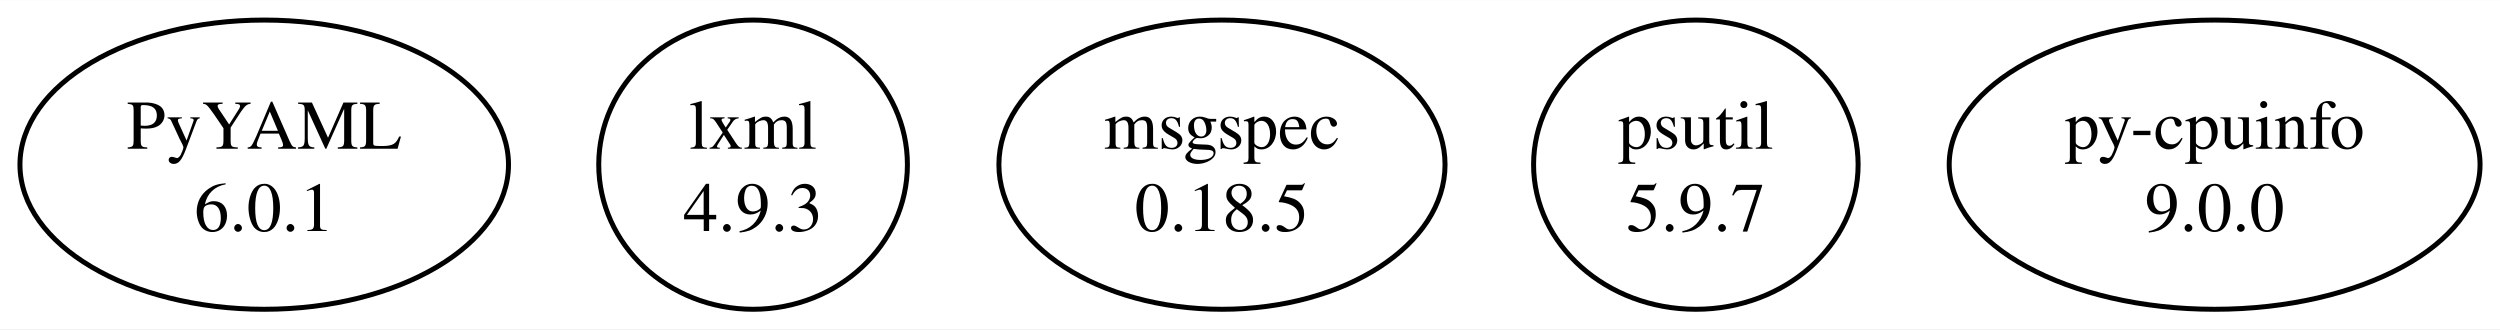
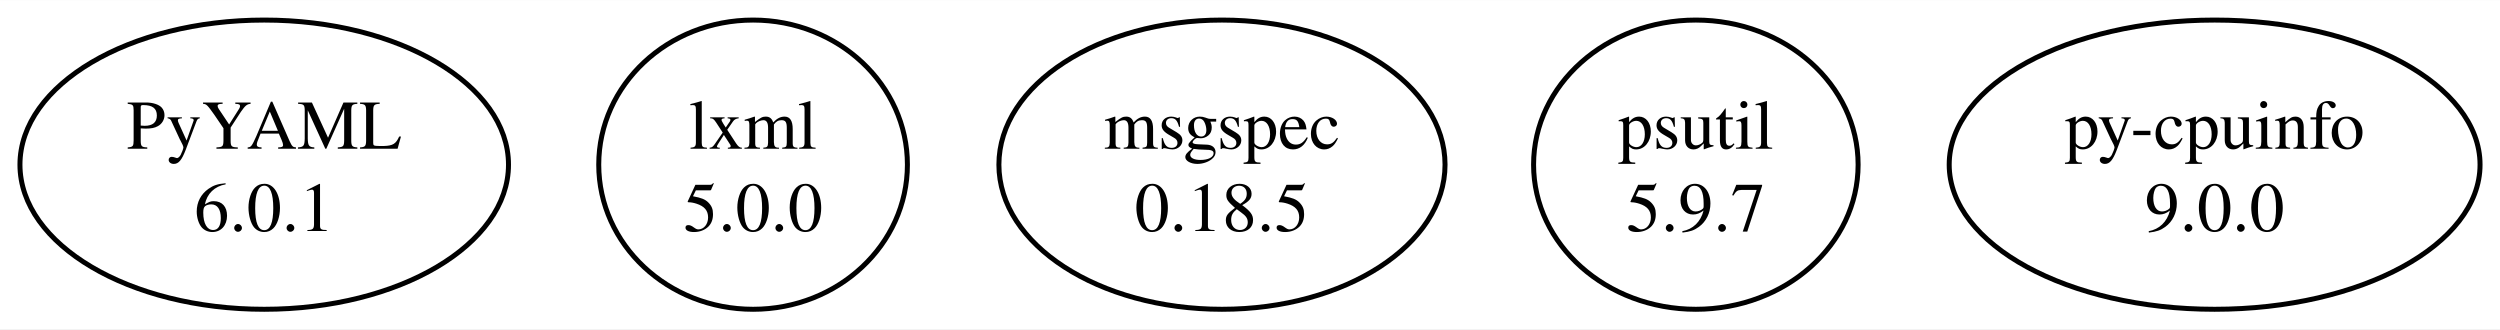
<svg xmlns="http://www.w3.org/2000/svg" width="501pt" height="66pt" viewBox="0.00 0.00 501.18 65.98">
  <g id="graph0" class="graph" transform="scale(1 1) rotate(0) translate(4 61.98)">
    <polygon fill="white" stroke="none" points="-4,4 -4,-61.98 497.18,-61.98 497.18,4 -4,4" />
    <g id="node1" class="node">
      <ellipse fill="none" stroke="black" cx="48.97" cy="-28.99" rx="48.97" ry="28.99" />
      <text text-anchor="middle" x="48.97" y="-32.19" font-family="Times,serif" font-size="14.00">PyYAML</text>
      <text text-anchor="middle" x="48.97" y="-15.69" font-family="Times,serif" font-size="14.00">6.0.1</text>
    </g>
    <g id="node2" class="node">
      <ellipse fill="none" stroke="black" cx="146.97" cy="-28.99" rx="30.94" ry="28.99" />
      <text text-anchor="middle" x="146.97" y="-32.19" font-family="Times,serif" font-size="14.00">lxml</text>
-       <text text-anchor="middle" x="146.97" y="-15.69" font-family="Times,serif" font-size="14.00">4.9.3</text>
+       <text text-anchor="middle" x="146.97" y="-15.69" font-family="Times,serif" font-size="14.00">5.0.0</text>
    </g>
    <g id="node3" class="node">
      <ellipse fill="none" stroke="black" cx="240.97" cy="-28.99" rx="44.72" ry="28.99" />
      <text text-anchor="middle" x="240.97" y="-32.19" font-family="Times,serif" font-size="14.00">msgspec</text>
      <text text-anchor="middle" x="240.97" y="-15.69" font-family="Times,serif" font-size="14.00">0.18.5</text>
    </g>
    <g id="node4" class="node">
      <ellipse fill="none" stroke="black" cx="335.97" cy="-28.99" rx="32.53" ry="28.99" />
      <text text-anchor="middle" x="335.97" y="-32.19" font-family="Times,serif" font-size="14.00">psutil</text>
      <text text-anchor="middle" x="335.97" y="-15.69" font-family="Times,serif" font-size="14.00">5.9.7</text>
    </g>
    <g id="node5" class="node">
      <ellipse fill="none" stroke="black" cx="439.97" cy="-28.99" rx="53.21" ry="28.99" />
      <text text-anchor="middle" x="439.97" y="-32.19" font-family="Times,serif" font-size="14.00">py-cpuinfo</text>
      <text text-anchor="middle" x="439.97" y="-15.69" font-family="Times,serif" font-size="14.00">9.0.0</text>
    </g>
  </g>
</svg>
